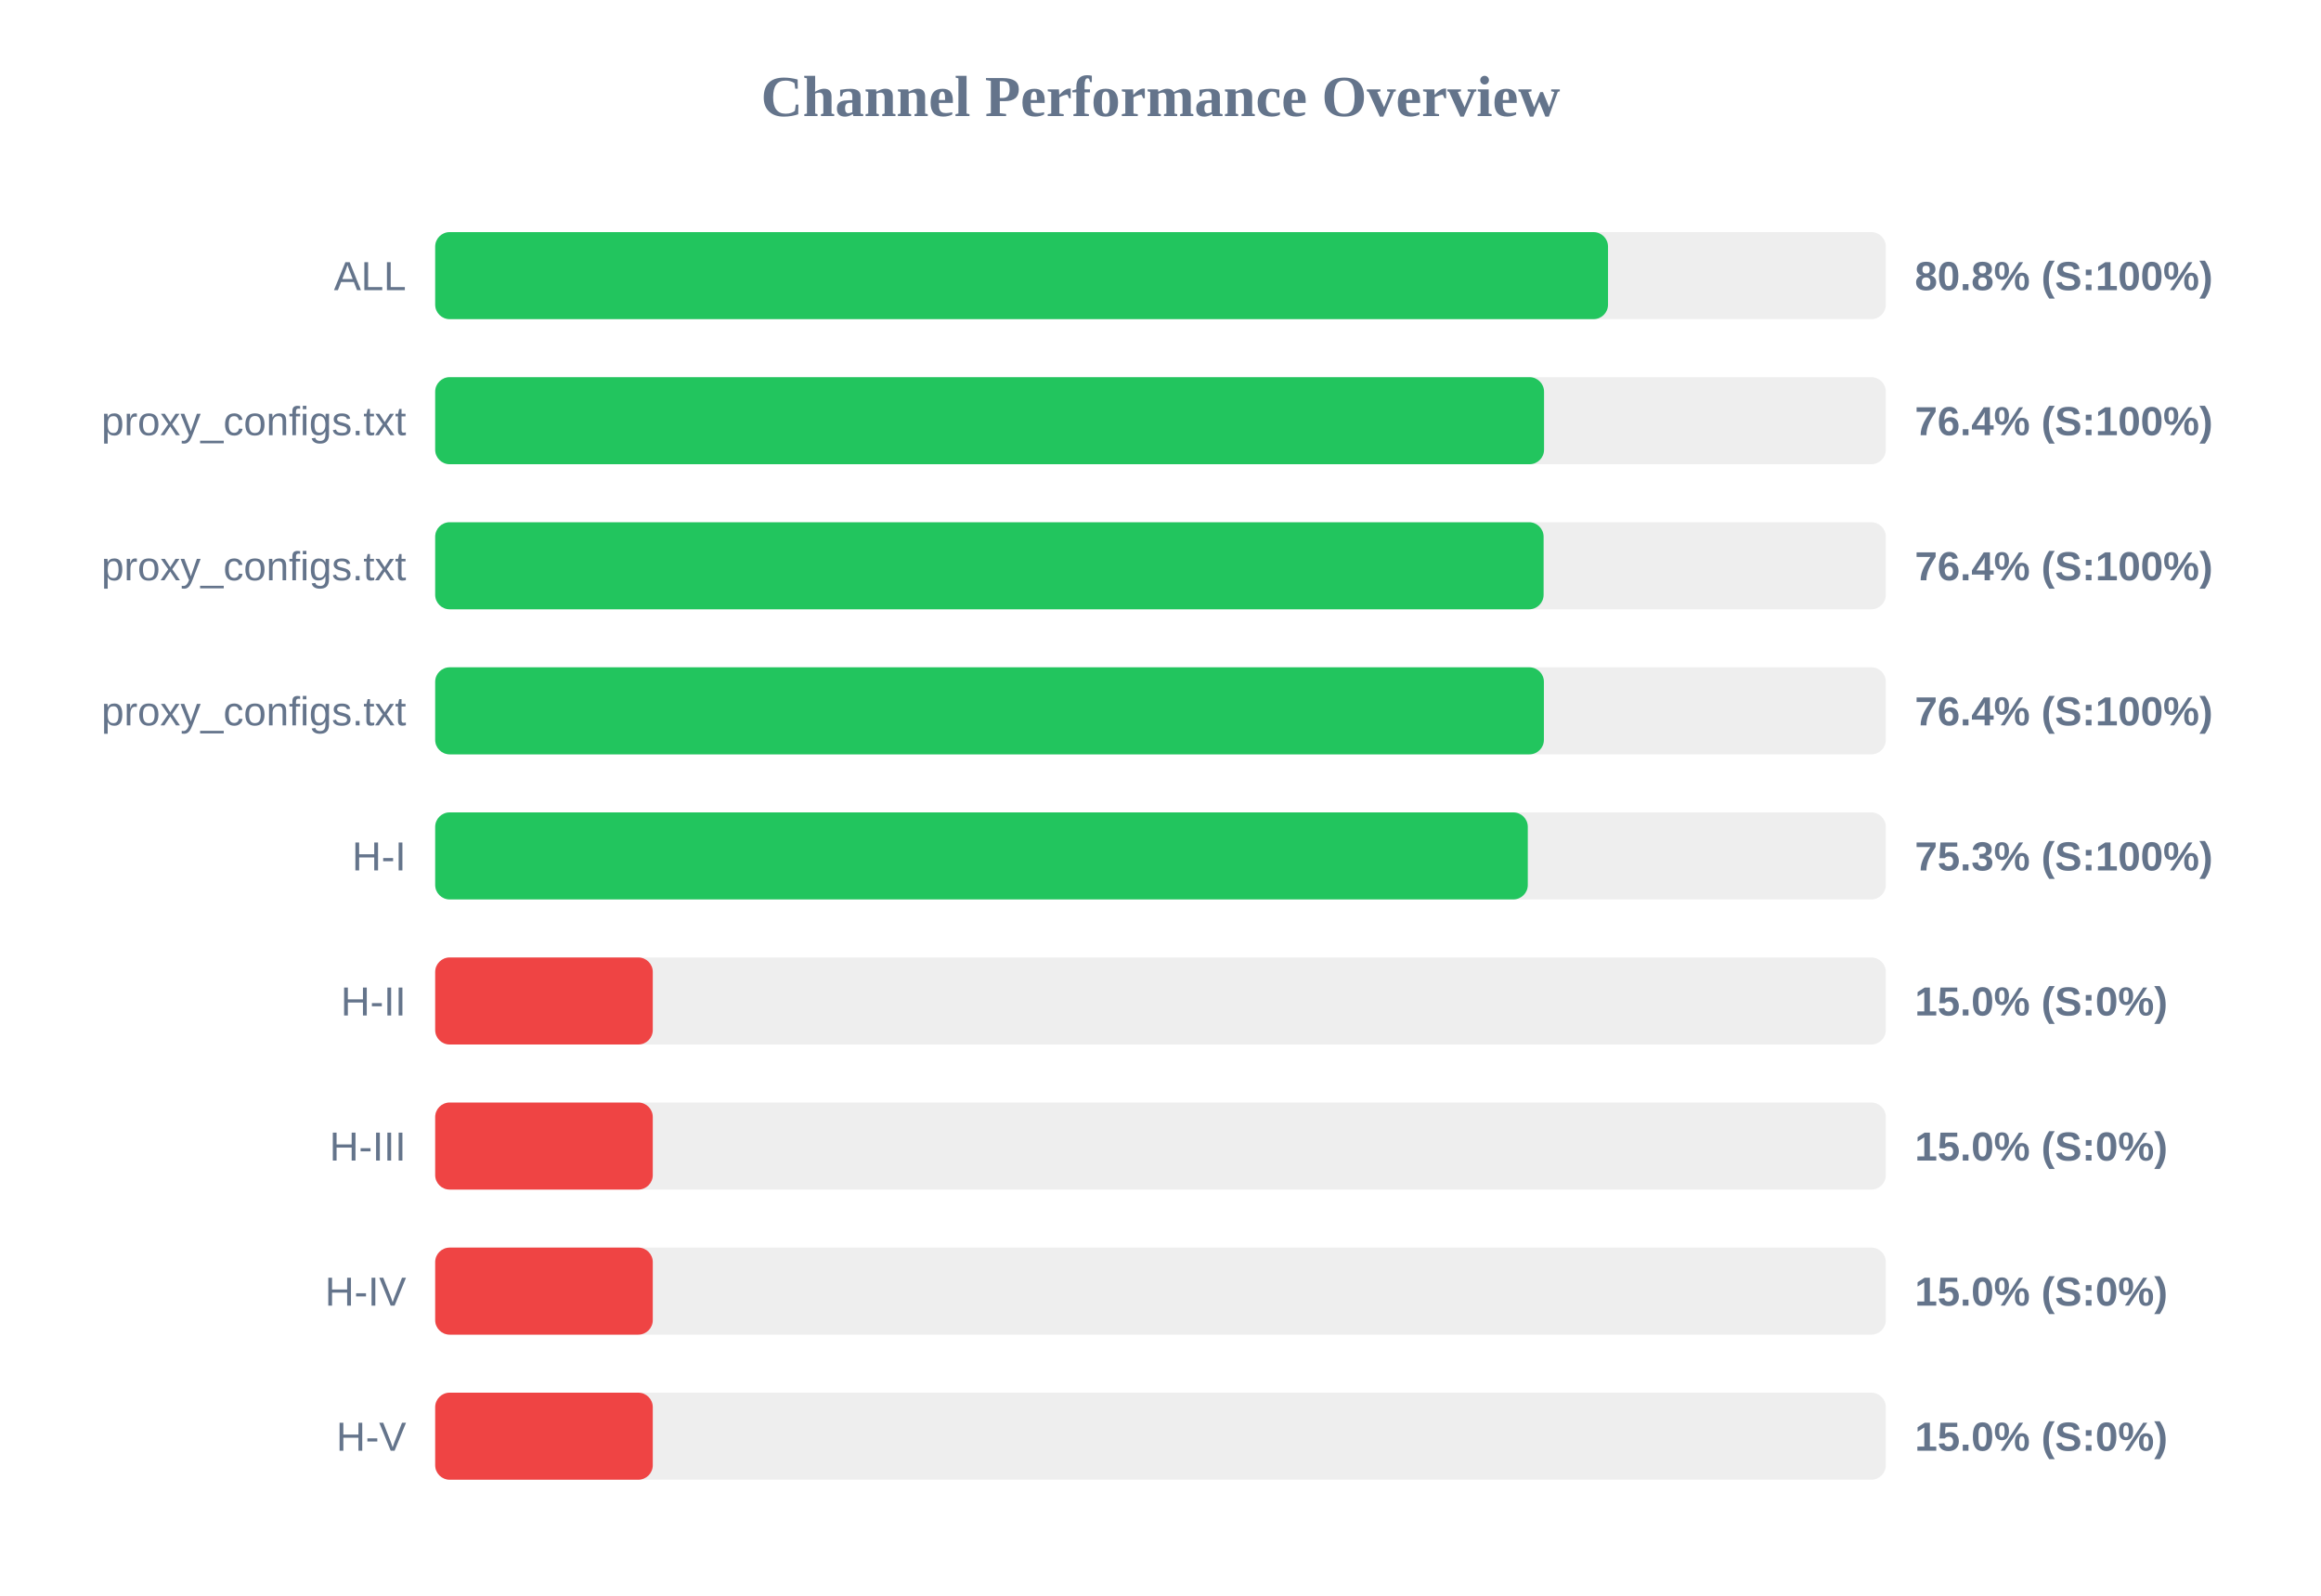
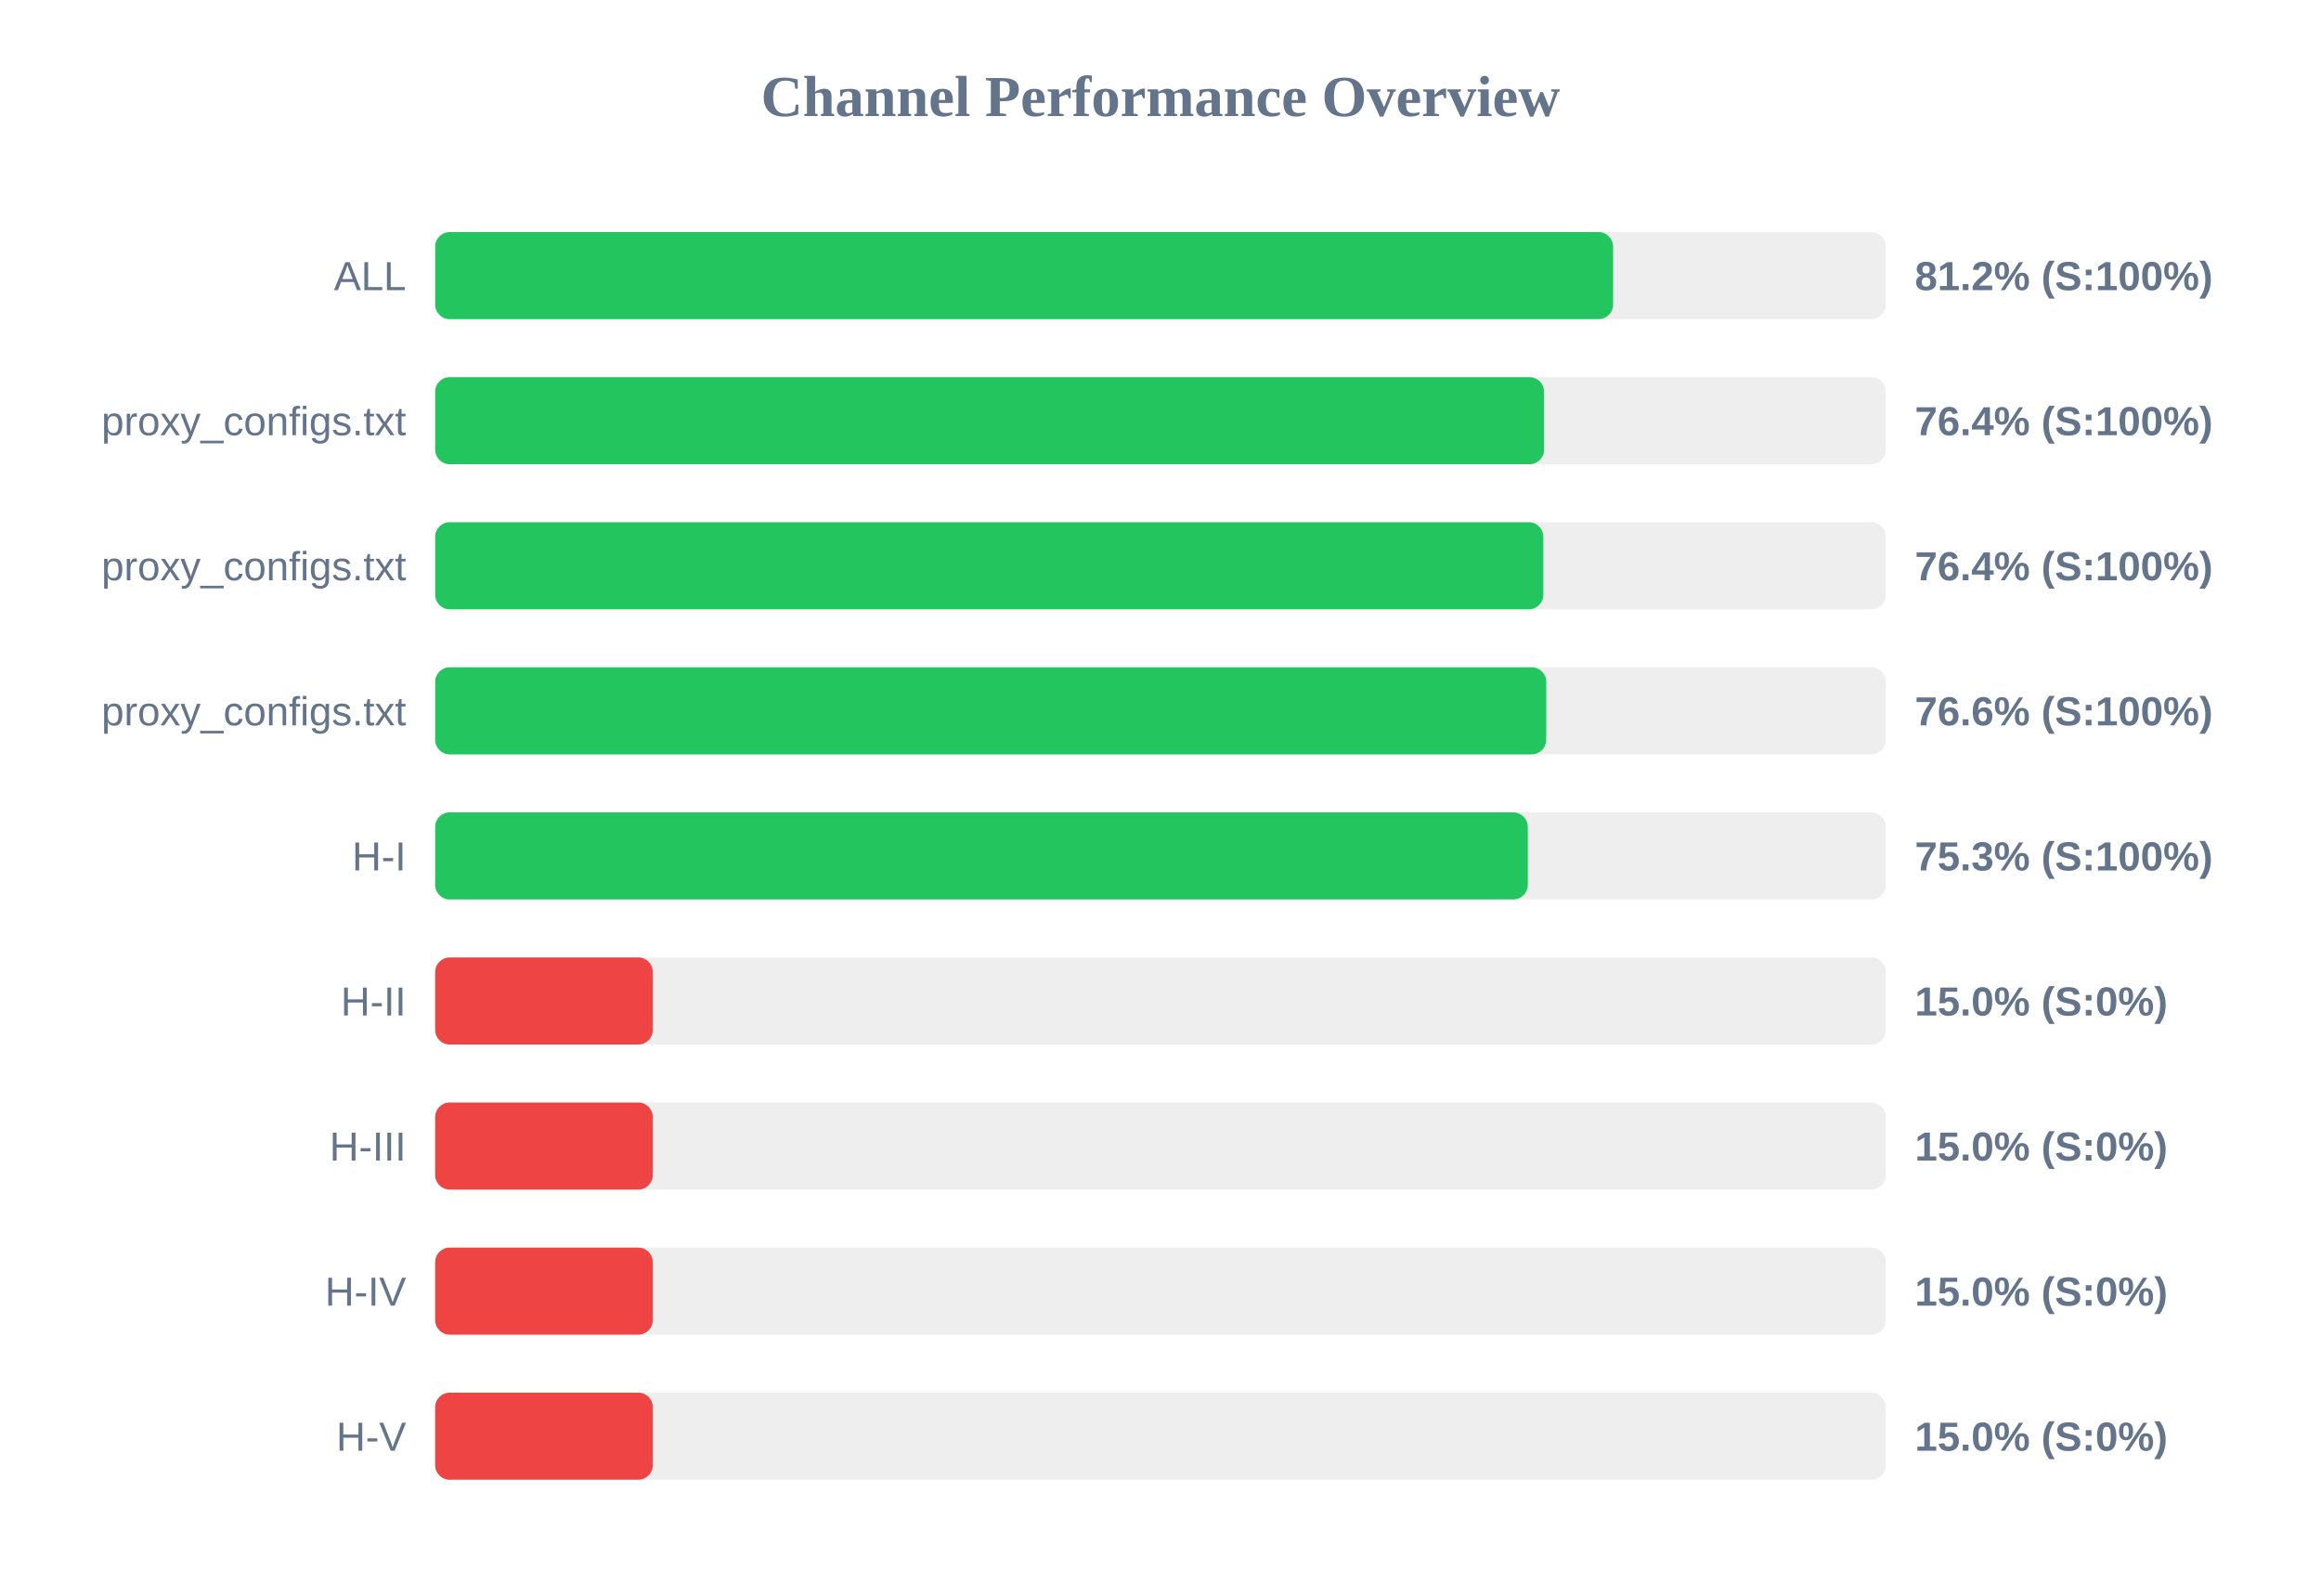
<svg xmlns="http://www.w3.org/2000/svg" width="800" height="550" version="1.1">
  <style>
        .row { font: 14px Arial; fill: #64748b; }
        .score { font: bold 14px Arial; fill: #64748b; }
    </style>
  <text x="400" y="40" text-anchor="middle" font-size="20px" font-weight="bold" fill="#64748b">Channel Performance Overview</text>
  <rect x="150" y="80" width="500" height="30" fill="#eee" rx="5" />
-   <rect x="150" y="80" width="404.25" height="30" fill="#22c55e" rx="5" />
+   <rect x="150" y="80" width="406.0" height="30" fill="#22c55e" rx="5" />
  <text x="140" y="100" text-anchor="end" class="row">ALL</text>
-   <text x="660" y="100" text-anchor="start" class="score">80.8% (S:100%)</text>
+   <text x="660" y="100" text-anchor="start" class="score">81.2% (S:100%)</text>
  <rect x="150" y="130" width="500" height="30" fill="#eee" rx="5" />
  <rect x="150" y="130" width="382.2" height="30" fill="#22c55e" rx="5" />
  <text x="140" y="150" text-anchor="end" class="row">proxy_configs.txt</text>
  <text x="660" y="150" text-anchor="start" class="score">76.4% (S:100%)</text>
  <rect x="150" y="180" width="500" height="30" fill="#eee" rx="5" />
-   <rect x="150" y="180" width="382.05" height="30" fill="#22c55e" rx="5" />
+   <rect x="150" y="180" width="381.95" height="30" fill="#22c55e" rx="5" />
  <text x="140" y="200" text-anchor="end" class="row">proxy_configs.txt</text>
  <text x="660" y="200" text-anchor="start" class="score">76.4% (S:100%)</text>
  <rect x="150" y="230" width="500" height="30" fill="#eee" rx="5" />
-   <rect x="150" y="230" width="382.15" height="30" fill="#22c55e" rx="5" />
+   <rect x="150" y="230" width="382.95" height="30" fill="#22c55e" rx="5" />
  <text x="140" y="250" text-anchor="end" class="row">proxy_configs.txt</text>
-   <text x="660" y="250" text-anchor="start" class="score">76.4% (S:100%)</text>
+   <text x="660" y="250" text-anchor="start" class="score">76.6% (S:100%)</text>
  <rect x="150" y="280" width="500" height="30" fill="#eee" rx="5" />
  <rect x="150" y="280" width="376.6" height="30" fill="#22c55e" rx="5" />
  <text x="140" y="300" text-anchor="end" class="row">H-I</text>
  <text x="660" y="300" text-anchor="start" class="score">75.3% (S:100%)</text>
  <rect x="150" y="330" width="500" height="30" fill="#eee" rx="5" />
  <rect x="150" y="330" width="75.0" height="30" fill="#ef4444" rx="5" />
  <text x="140" y="350" text-anchor="end" class="row">H-II</text>
  <text x="660" y="350" text-anchor="start" class="score">15.0% (S:0%)</text>
  <rect x="150" y="380" width="500" height="30" fill="#eee" rx="5" />
  <rect x="150" y="380" width="75.0" height="30" fill="#ef4444" rx="5" />
  <text x="140" y="400" text-anchor="end" class="row">H-III</text>
  <text x="660" y="400" text-anchor="start" class="score">15.0% (S:0%)</text>
  <rect x="150" y="430" width="500" height="30" fill="#eee" rx="5" />
  <rect x="150" y="430" width="75.0" height="30" fill="#ef4444" rx="5" />
  <text x="140" y="450" text-anchor="end" class="row">H-IV</text>
  <text x="660" y="450" text-anchor="start" class="score">15.0% (S:0%)</text>
  <rect x="150" y="480" width="500" height="30" fill="#eee" rx="5" />
  <rect x="150" y="480" width="75.0" height="30" fill="#ef4444" rx="5" />
  <text x="140" y="500" text-anchor="end" class="row">H-V</text>
  <text x="660" y="500" text-anchor="start" class="score">15.0% (S:0%)</text>
</svg>
